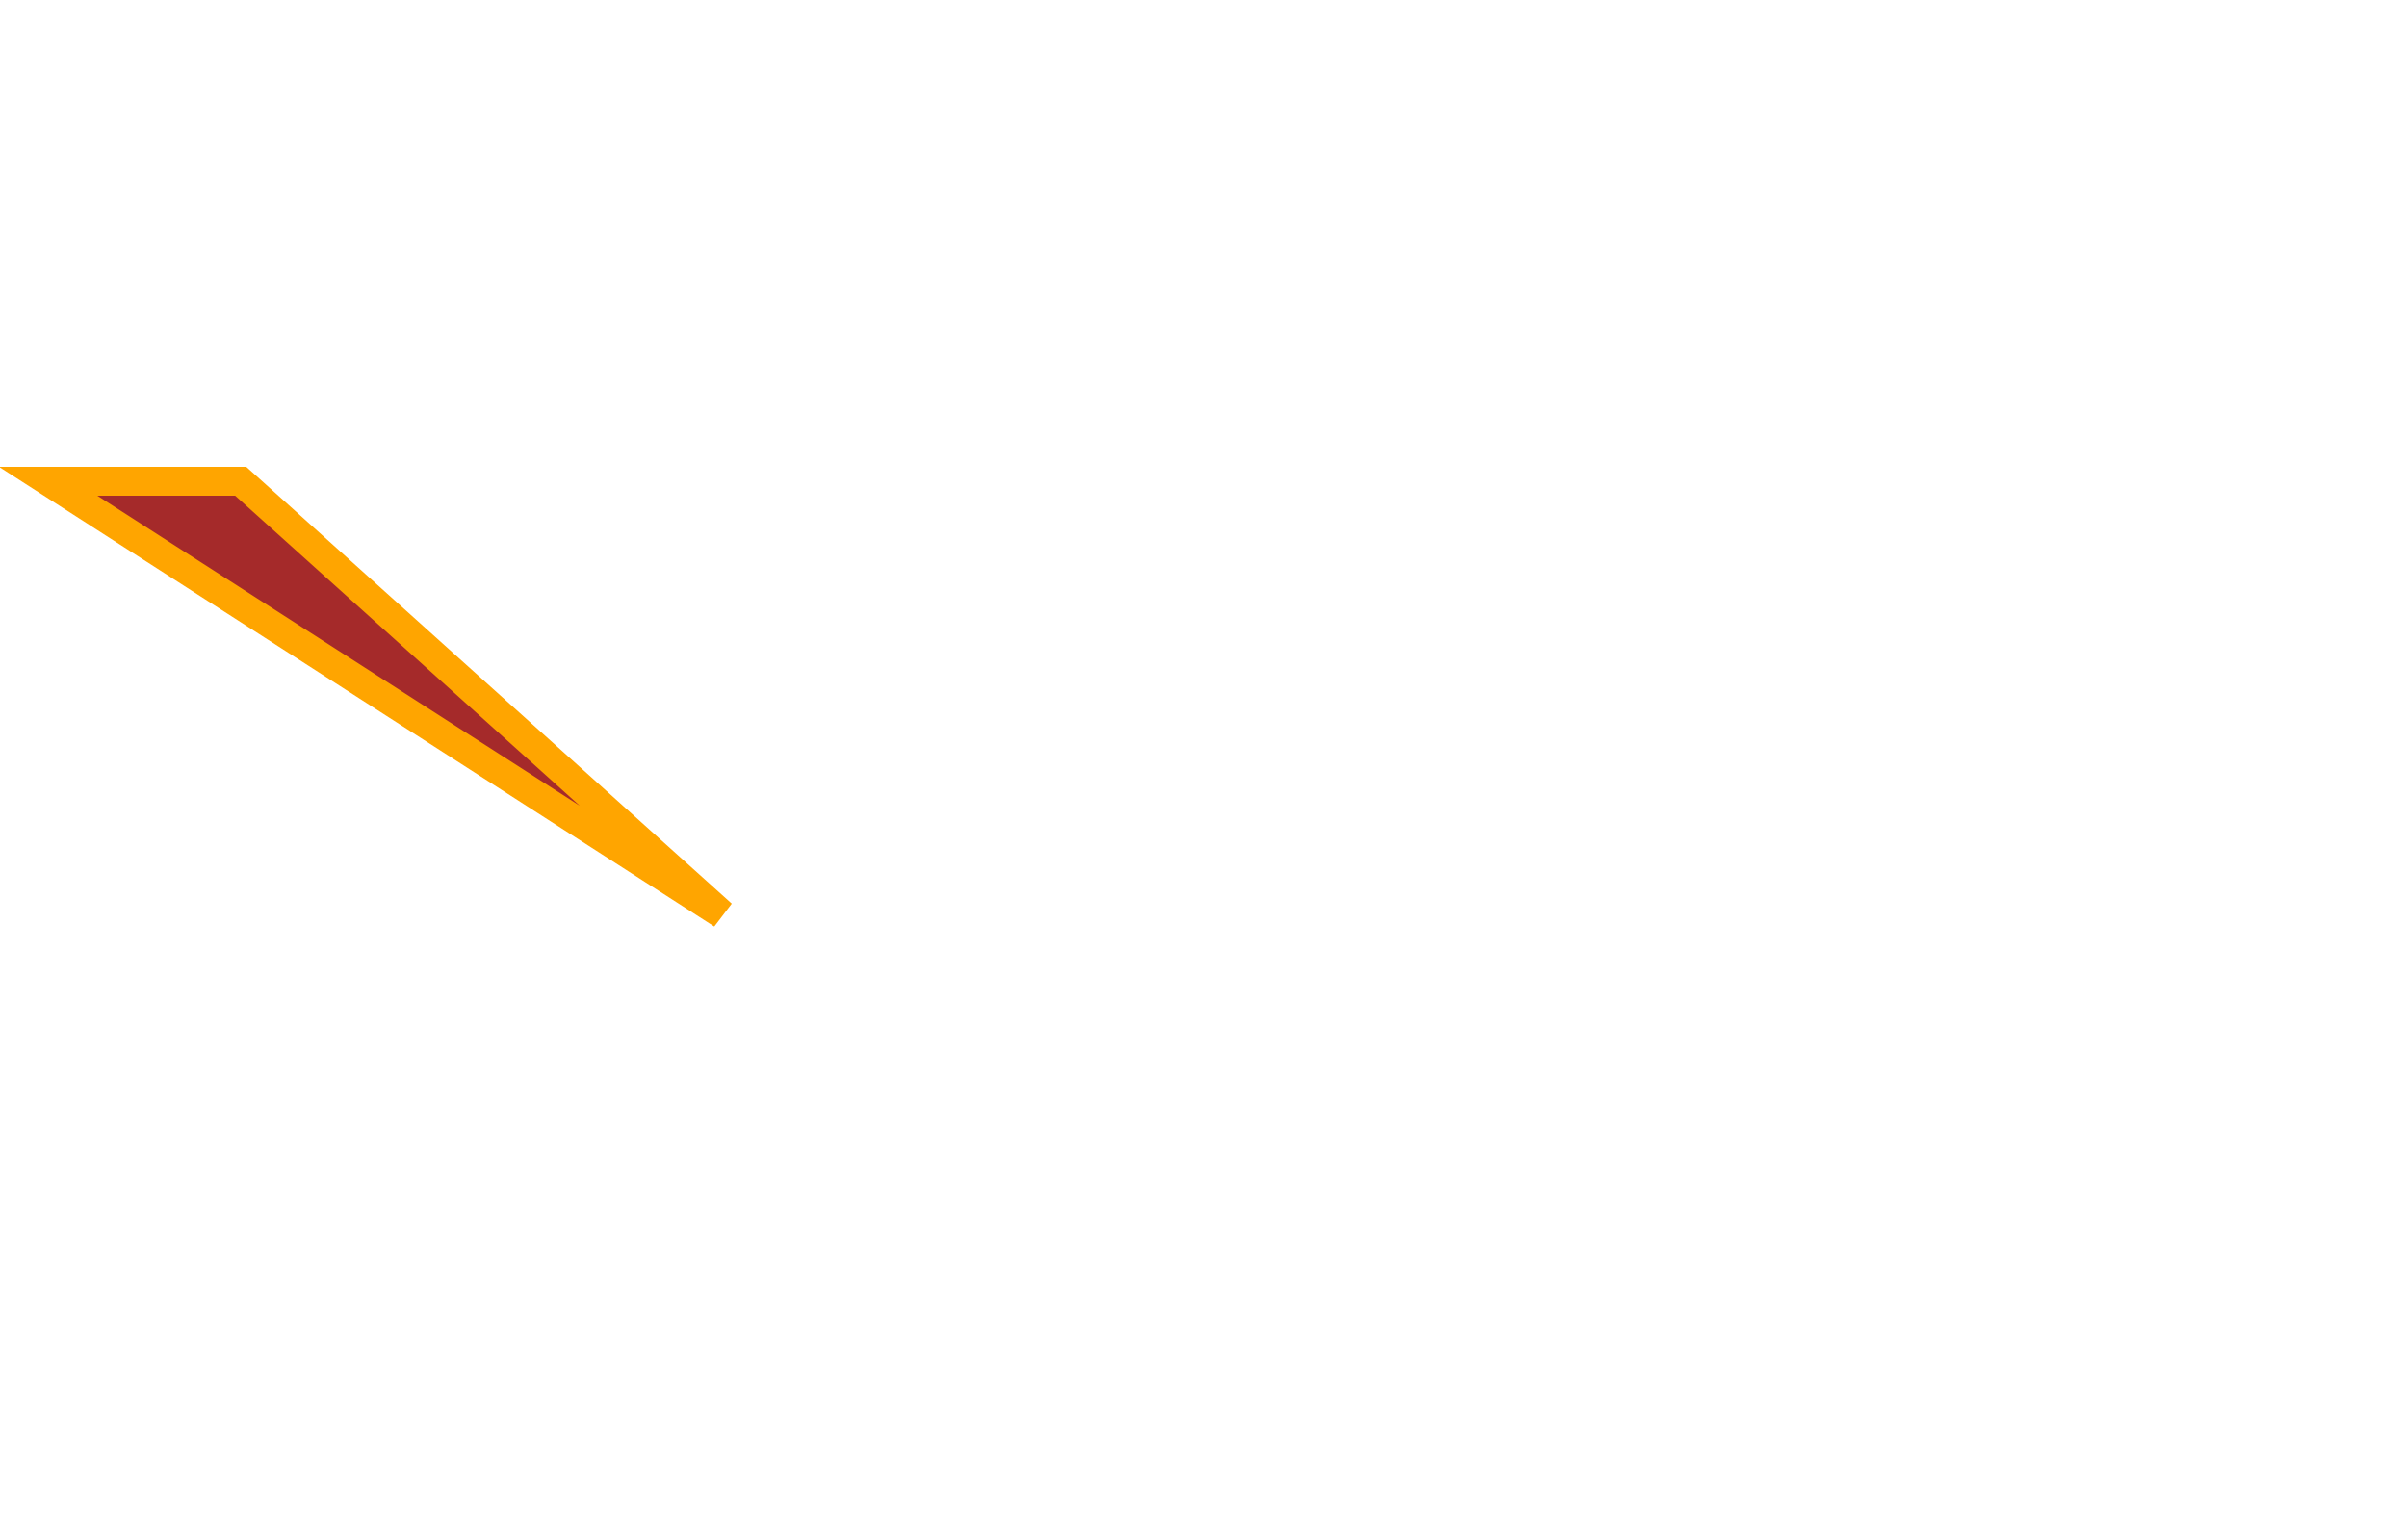
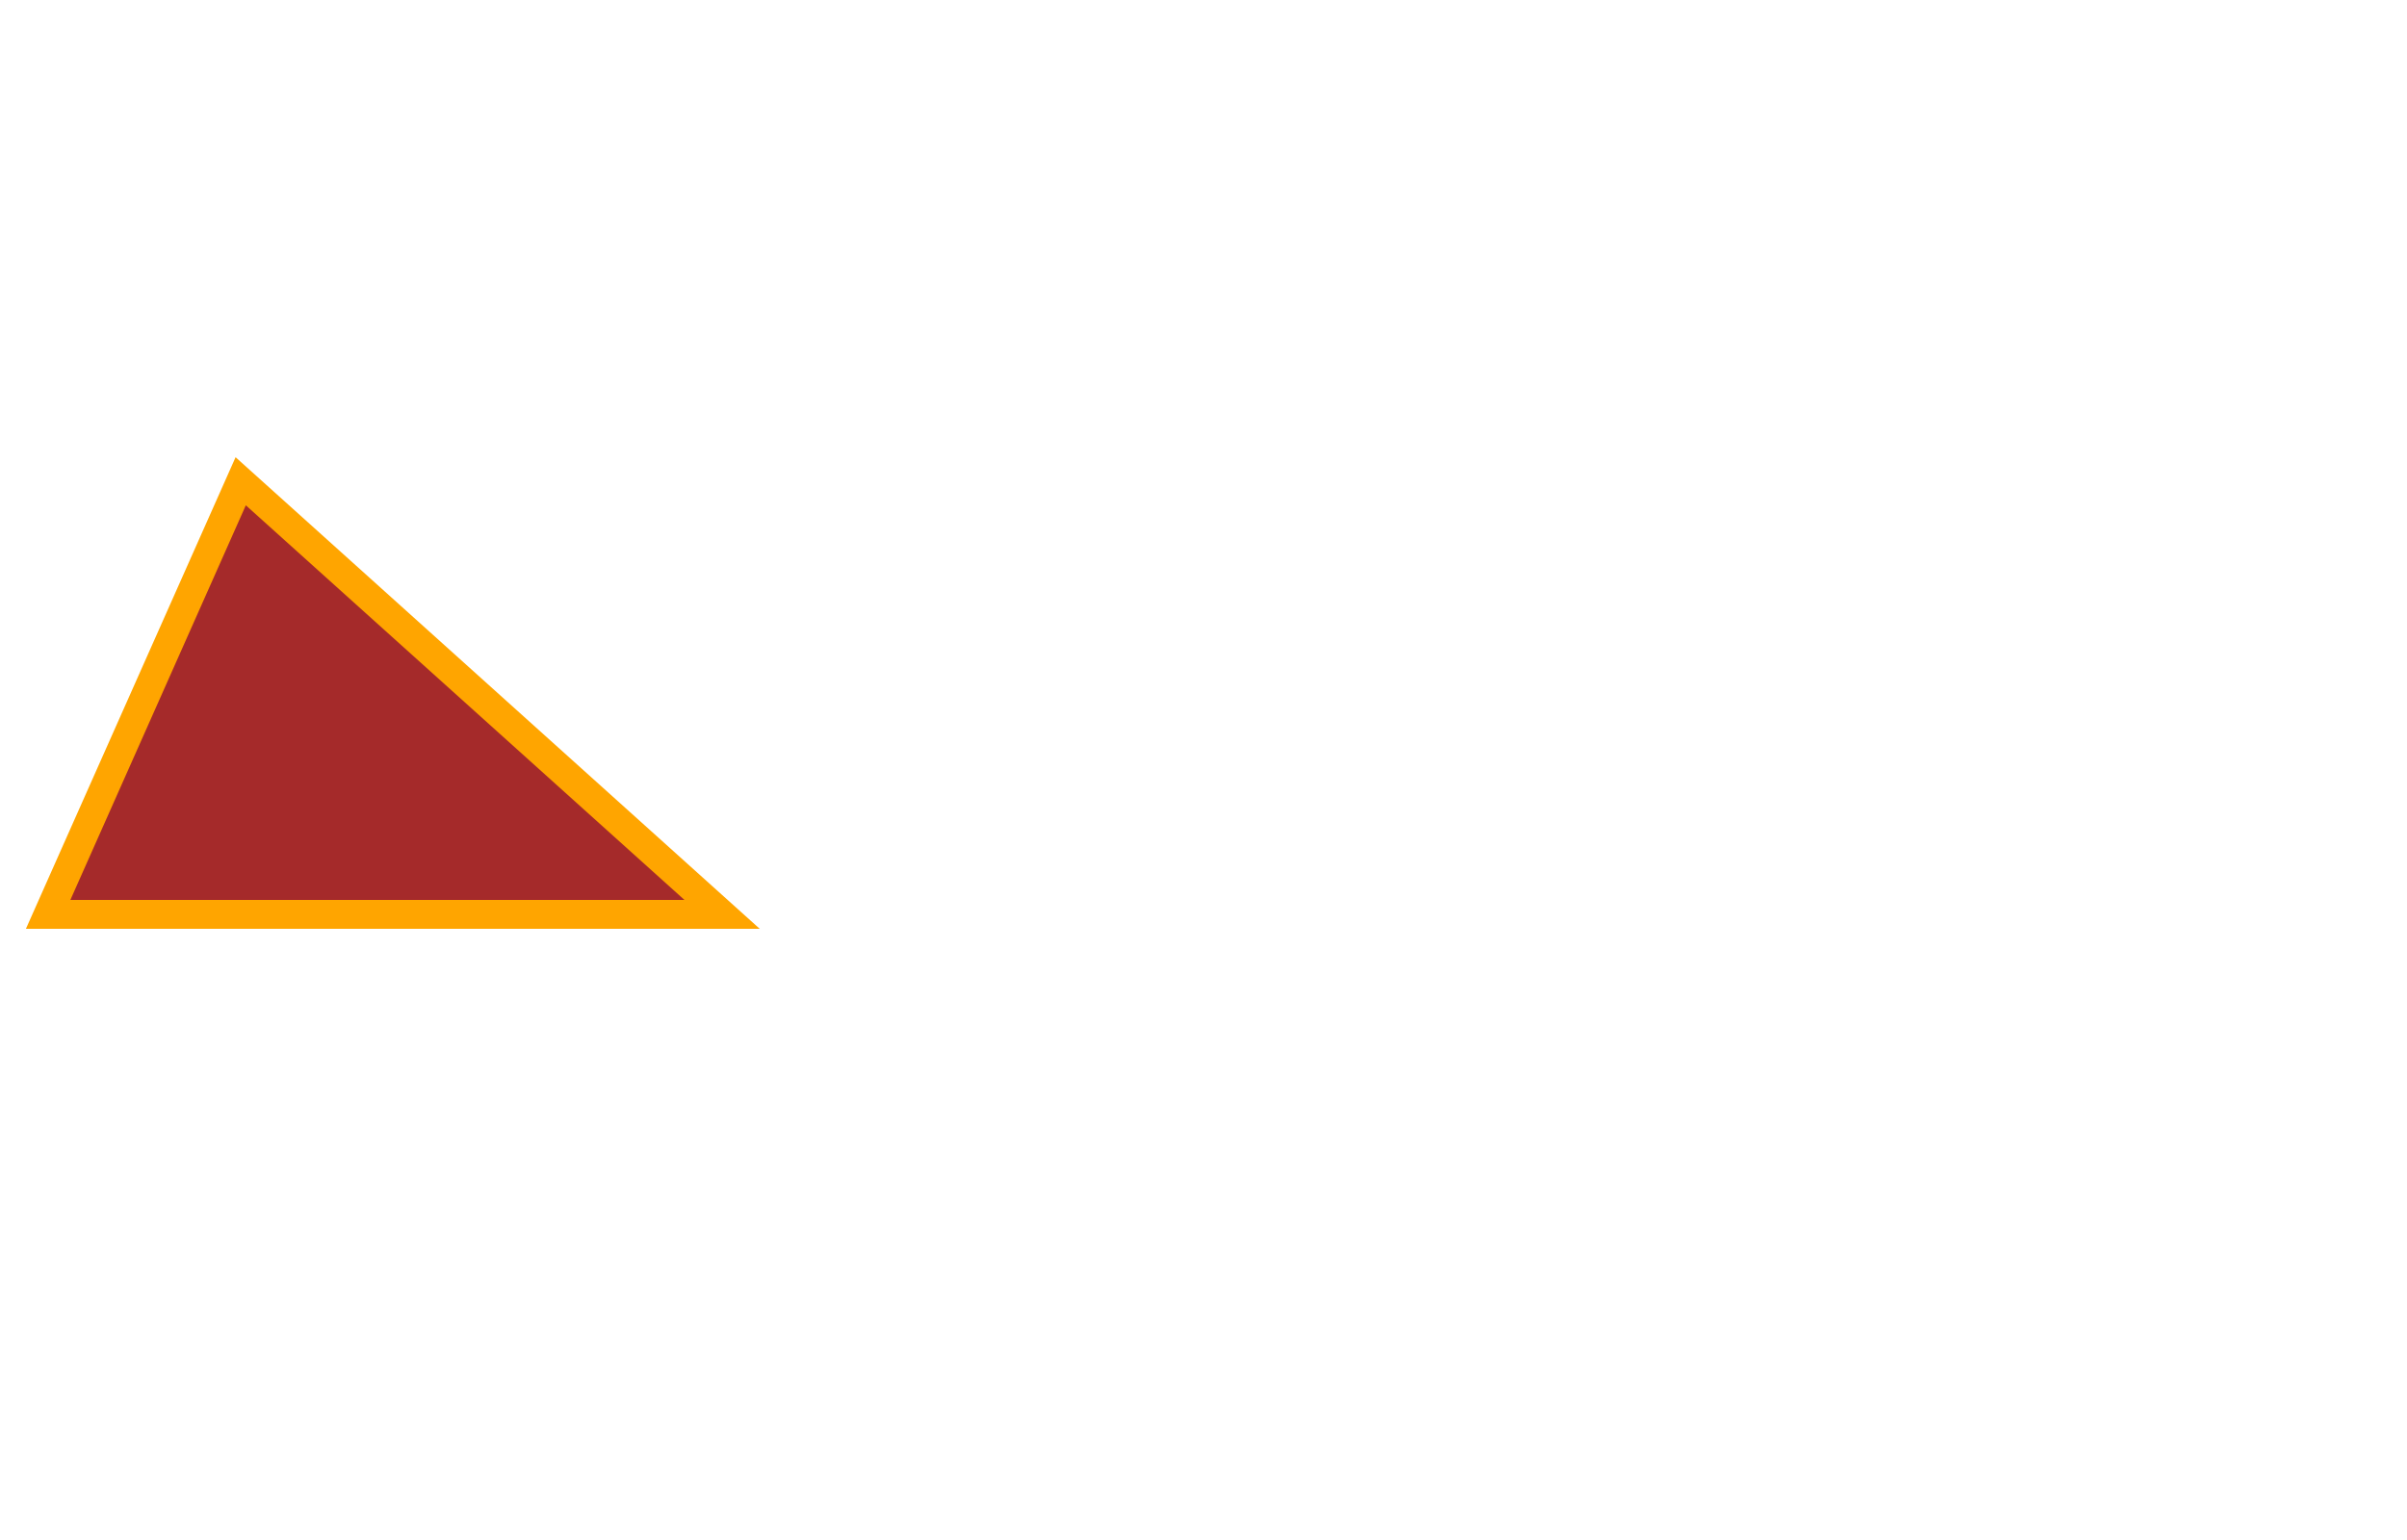
<svg xmlns="http://www.w3.org/2000/svg" height="320" width="500">
-   <polygon points="10,100 150,190 50,100" style="fill:brown;stroke:orange;stroke-width:6" />
+   <polygon points="10,190 150,190 50,100" style="fill:brown;stroke:orange;stroke-width:6" />
</svg>
